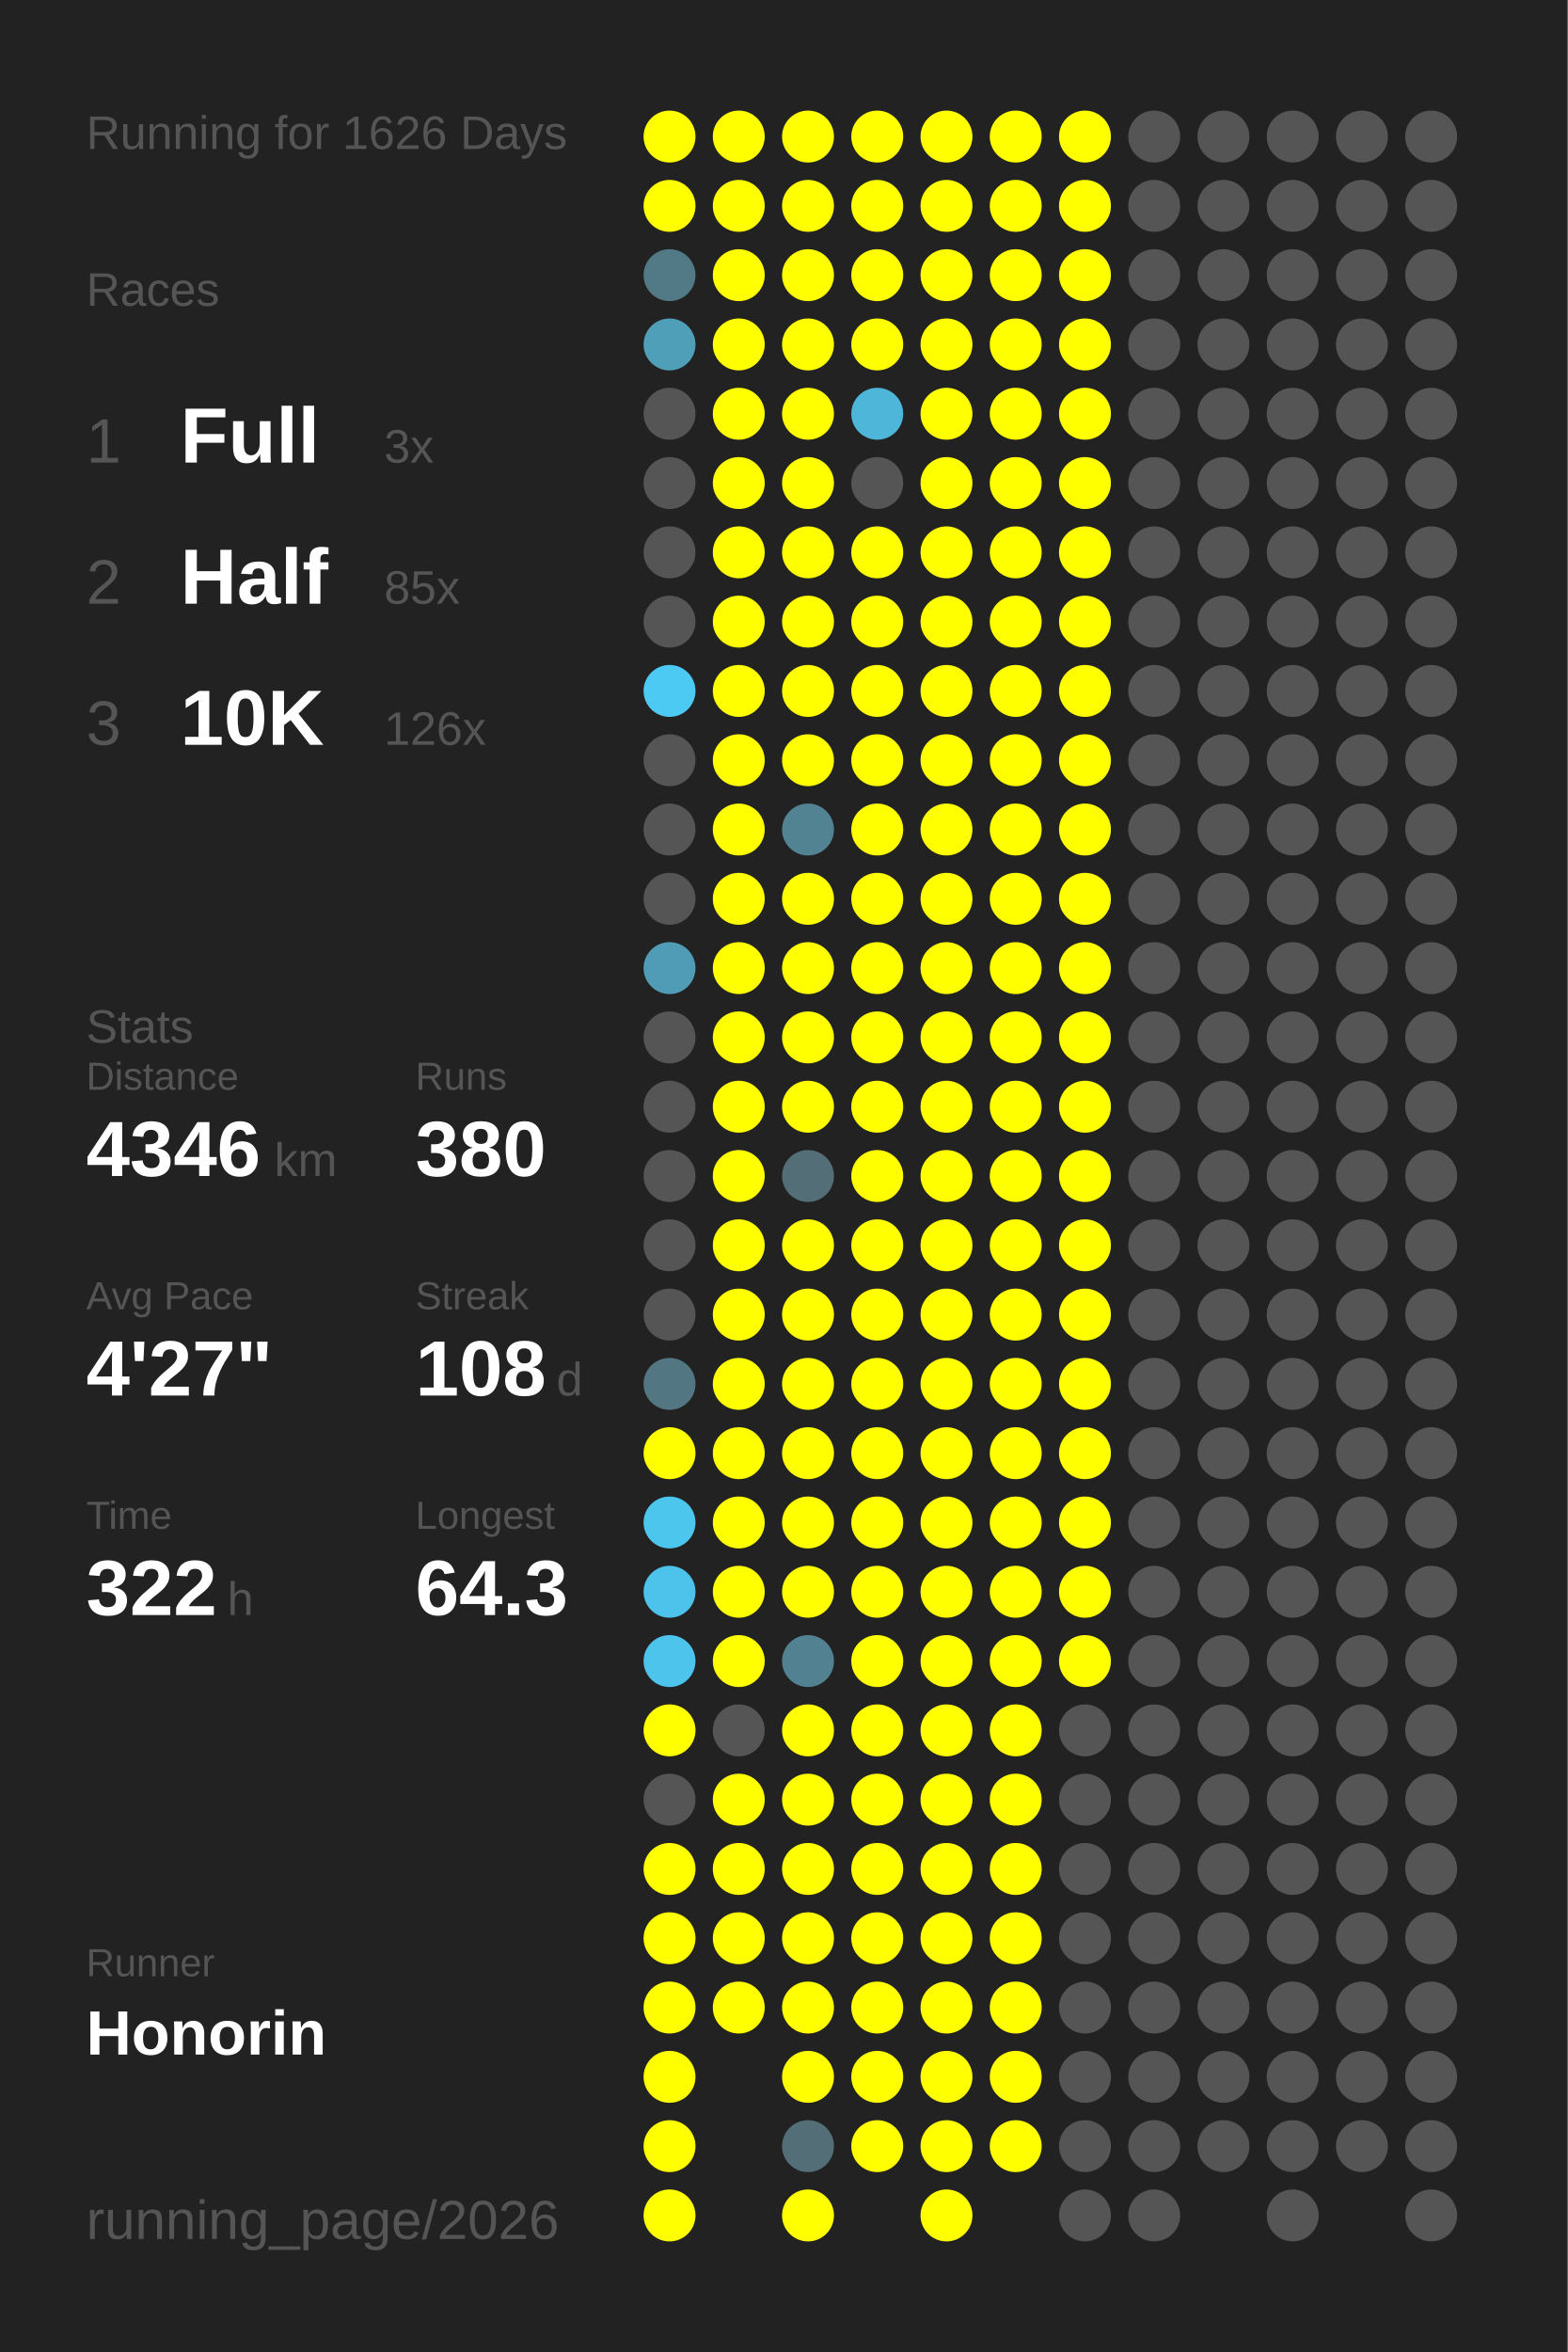
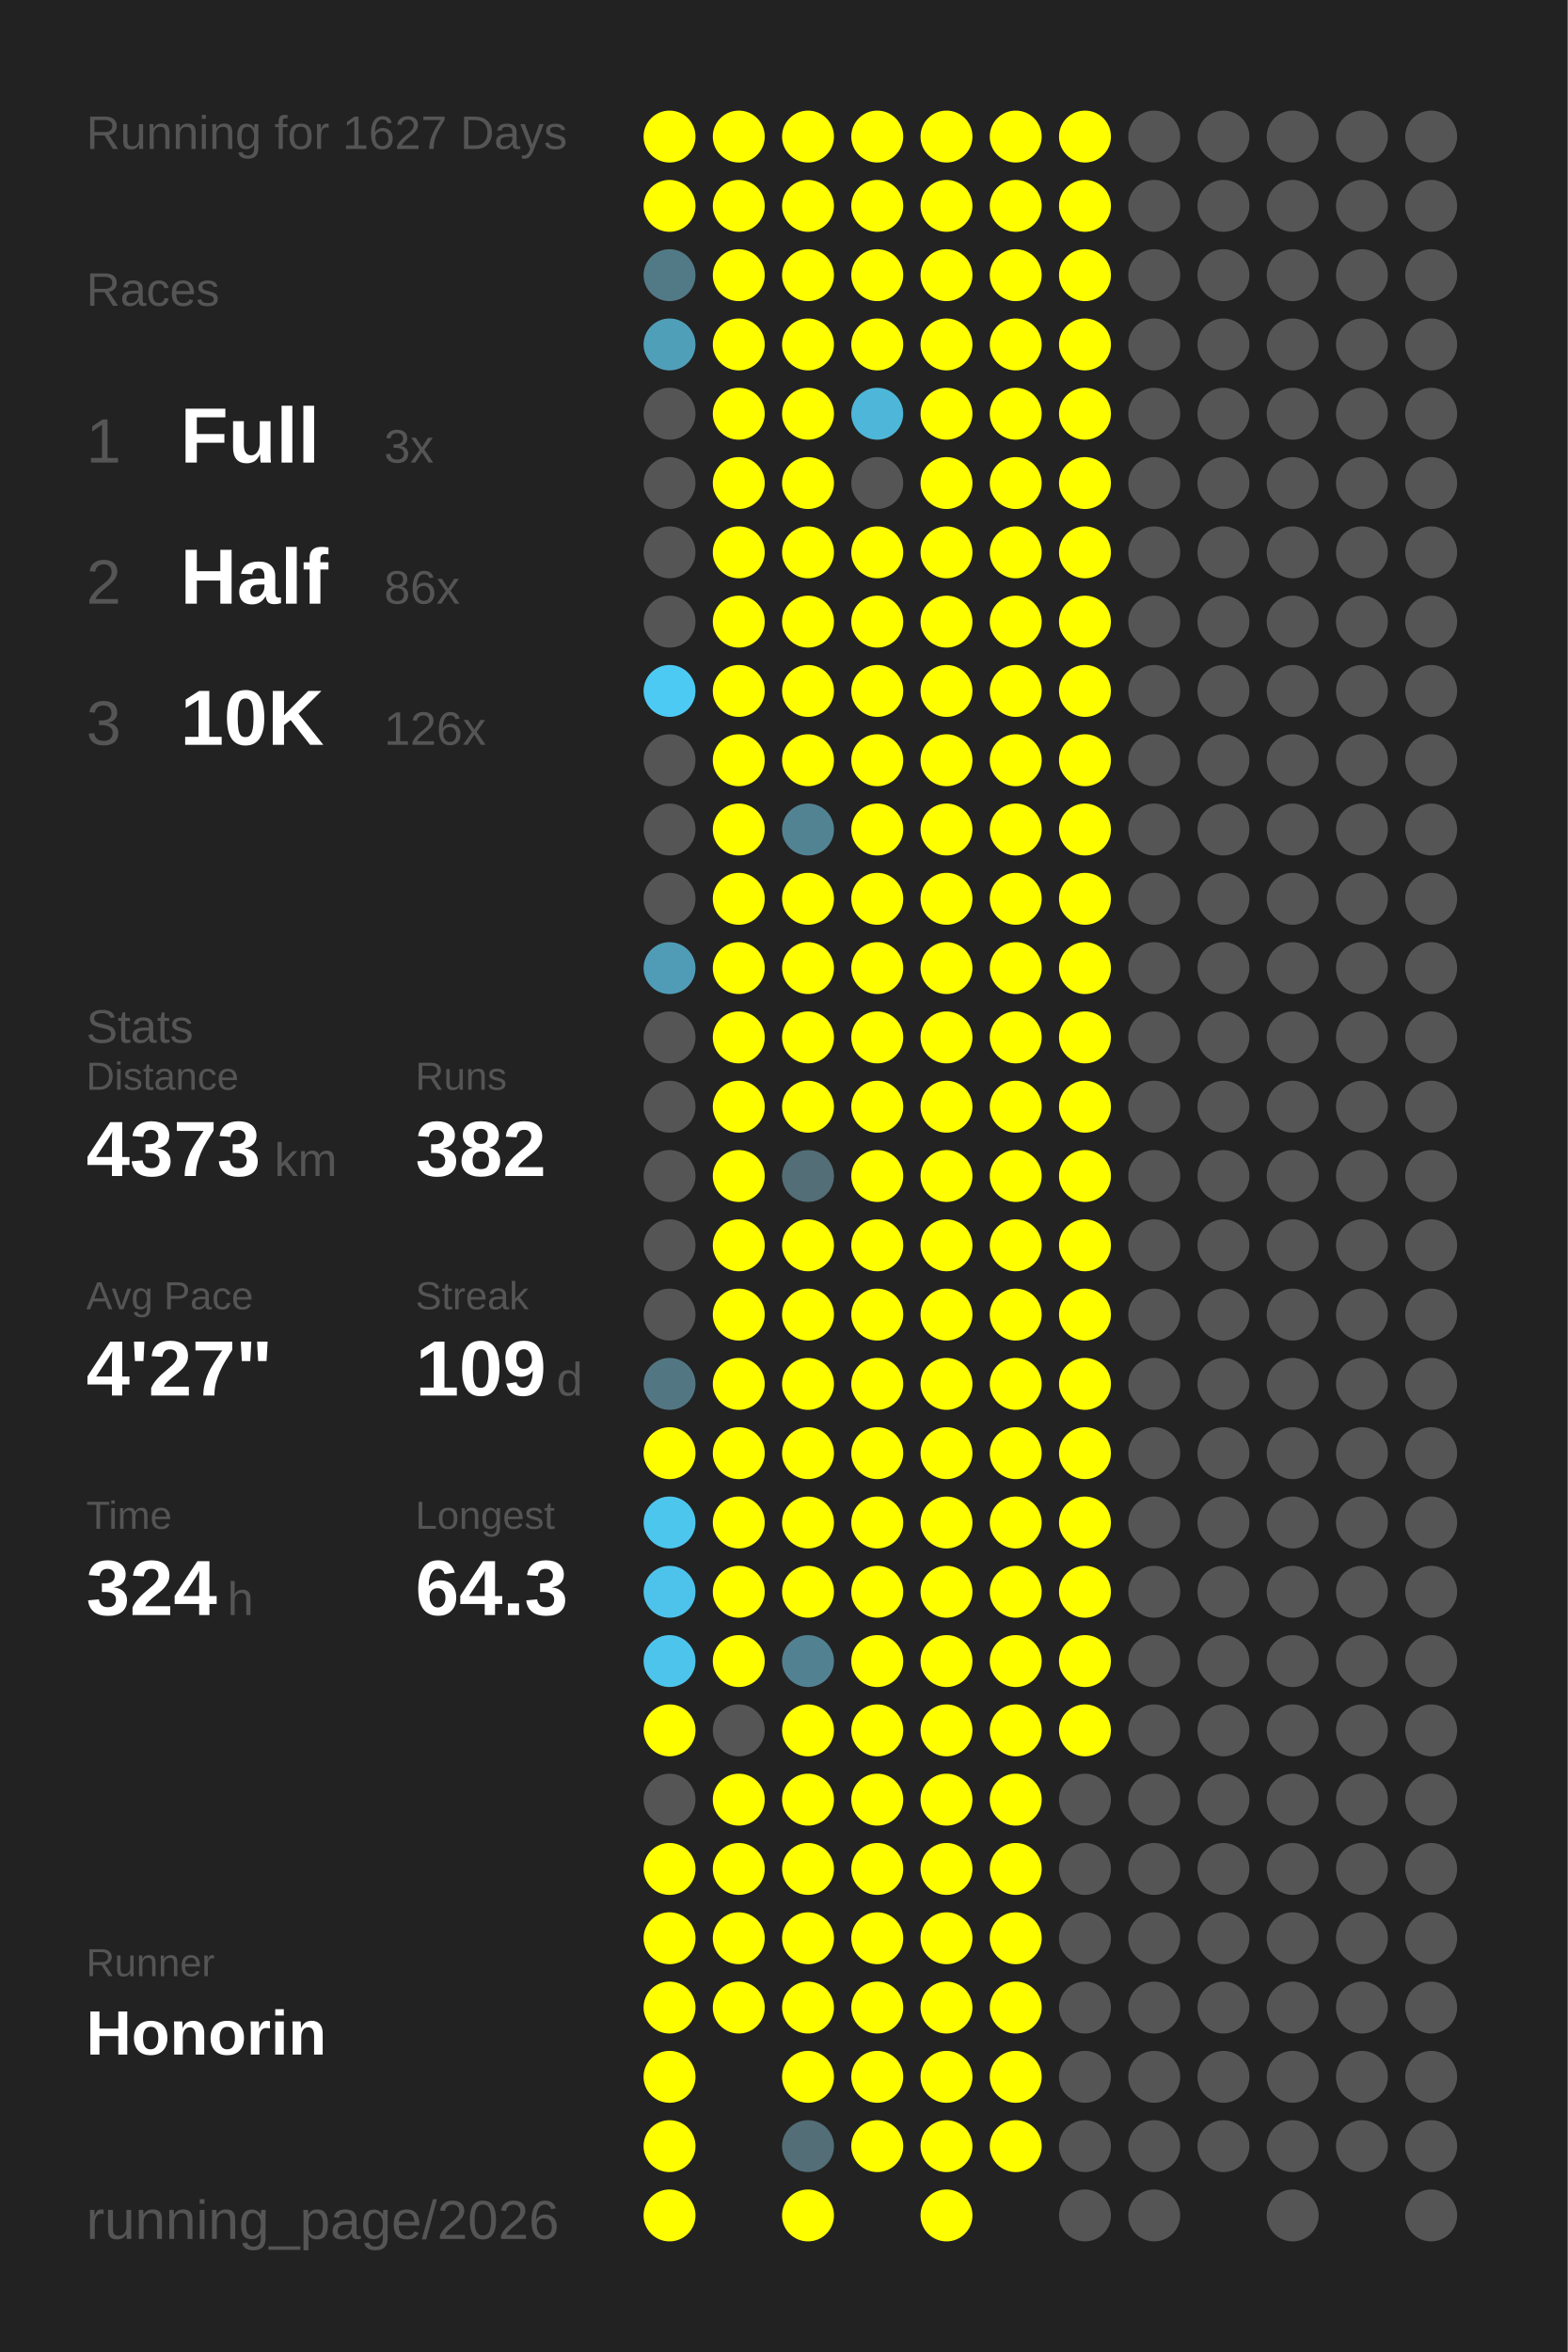
<svg xmlns="http://www.w3.org/2000/svg" baseProfile="full" height="300mm" version="1.1" viewBox="0,0,200,300" width="200mm">
  <defs />
  <rect fill="#222222" height="300" width="200" x="0" y="0" />
-   <text fill="#555555" style="font-size:6px; font-family:Arial;" x="11" y="19">Running for 1626 Days</text>
+   <text fill="#555555" style="font-size:6px; font-family:Arial;" x="11" y="19">Running for 1627 Days</text>
  <text fill="#555555" style="font-size:6px; font-family:Arial;" x="11" y="39">Races</text>
  <text fill="#555555" style="font-size:8px; font-family:Arial;" x="11" y="59">1</text>
  <text fill="#FFFFFF" style="font-size:10px; font-family:Arial; font-weight:bold;" x="23" y="59">Full</text>
  <text fill="#555555" style="font-size:6px; font-family:Arial;" x="49" y="59">3x</text>
  <text fill="#555555" style="font-size:8px; font-family:Arial;" x="11" y="77">2</text>
  <text fill="#FFFFFF" style="font-size:10px; font-family:Arial; font-weight:bold;" x="23" y="77">Half</text>
-   <text fill="#555555" style="font-size:6px; font-family:Arial;" x="49" y="77">85x</text>
+   <text fill="#555555" style="font-size:6px; font-family:Arial;" x="49" y="77">86x</text>
  <text fill="#555555" style="font-size:8px; font-family:Arial;" x="11" y="95">3</text>
  <text fill="#FFFFFF" style="font-size:10px; font-family:Arial; font-weight:bold;" x="23" y="95">10K</text>
  <text fill="#555555" style="font-size:6px; font-family:Arial;" x="49" y="95">126x</text>
  <text fill="#555555" style="font-size:6px; font-family:Arial;" x="11" y="133">Stats</text>
  <text fill="#555555" style="font-size:5px; font-family:Arial;" x="11" y="139">Distance</text>
-   <text fill="#FFFFFF" style="font-size:10px; font-family:Arial; font-weight:bold;" x="11" y="150">4346</text>
+   <text fill="#FFFFFF" style="font-size:10px; font-family:Arial; font-weight:bold;" x="11" y="150">4373</text>
  <text fill="#555555" style="font-size:6px; font-family:Arial;" x="35" y="150">km</text>
  <text fill="#555555" style="font-size:5px; font-family:Arial;" x="53" y="139">Runs</text>
-   <text fill="#FFFFFF" style="font-size:10px; font-family:Arial; font-weight:bold;" x="53" y="150">380</text>
+   <text fill="#FFFFFF" style="font-size:10px; font-family:Arial; font-weight:bold;" x="53" y="150">382</text>
  <text fill="#555555" style="font-size:5px; font-family:Arial;" x="11" y="167">Avg Pace</text>
  <text fill="#FFFFFF" style="font-size:10px; font-family:Arial; font-weight:bold;" x="11" y="178">4'27"</text>
  <text fill="#555555" style="font-size:5px; font-family:Arial;" x="53" y="167">Streak</text>
-   <text fill="#FFFFFF" style="font-size:10px; font-family:Arial; font-weight:bold;" x="53" y="178">108</text>
+   <text fill="#FFFFFF" style="font-size:10px; font-family:Arial; font-weight:bold;" x="53" y="178">109</text>
  <text fill="#555555" style="font-size:6px; font-family:Arial;" x="71" y="178">d</text>
  <text fill="#555555" style="font-size:5px; font-family:Arial;" x="11" y="195">Time</text>
-   <text fill="#FFFFFF" style="font-size:10px; font-family:Arial; font-weight:bold;" x="11" y="206">322</text>
+   <text fill="#FFFFFF" style="font-size:10px; font-family:Arial; font-weight:bold;" x="11" y="206">324</text>
  <text fill="#555555" style="font-size:6px; font-family:Arial;" x="29" y="206">h</text>
  <text fill="#555555" style="font-size:5px; font-family:Arial;" x="53" y="195">Longest</text>
  <text fill="#FFFFFF" style="font-size:10px; font-family:Arial; font-weight:bold;" x="53" y="206">64.3</text>
  <text fill="#555555" style="font-size:5px; font-family:Arial;" x="11" y="252.065">Runner</text>
  <text fill="#FFFFFF" style="font-size:8px; font-family:Arial; font-weight:bold;" x="11" y="262.065">Honorin</text>
  <text fill="#555555" style="font-size:7px; font-family:Arial;" x="11" y="285.581">running_page/2026</text>
  <circle cx="85.417" cy="17.419" fill="#FFFF00" r="3.312" />
  <circle cx="85.417" cy="26.258" fill="#FFFF00" r="3.312" />
  <circle cx="85.417" cy="35.097" fill="#527986" r="3.312" />
  <circle cx="85.417" cy="43.935" fill="#509fb9" r="3.312" />
  <circle cx="85.417" cy="52.774" fill="#555555" r="3.312" />
  <circle cx="85.417" cy="61.613" fill="#555555" r="3.312" />
  <circle cx="85.417" cy="70.452" fill="#555555" r="3.312" />
  <circle cx="85.417" cy="79.29" fill="#555555" r="3.312" />
  <circle cx="85.417" cy="88.129" fill="#4dcaf4" r="3.312" />
  <circle cx="85.417" cy="96.968" fill="#555555" r="3.312" />
  <circle cx="85.417" cy="105.806" fill="#555555" r="3.312" />
  <circle cx="85.417" cy="114.645" fill="#555555" r="3.312" />
  <circle cx="85.417" cy="123.484" fill="#509cb6" r="3.312" />
  <circle cx="85.417" cy="132.323" fill="#555555" r="3.312" />
  <circle cx="85.417" cy="141.161" fill="#555555" r="3.312" />
  <circle cx="85.417" cy="150" fill="#555555" r="3.312" />
  <circle cx="85.417" cy="158.839" fill="#555555" r="3.312" />
  <circle cx="85.417" cy="167.677" fill="#555555" r="3.312" />
  <circle cx="85.417" cy="176.516" fill="#527783" r="3.312" />
  <circle cx="85.417" cy="185.355" fill="#FFFF00" r="3.312" />
  <circle cx="85.417" cy="194.194" fill="#4dc6ee" r="3.312" />
  <circle cx="85.417" cy="203.032" fill="#4dc3eb" r="3.312" />
  <circle cx="85.417" cy="211.871" fill="#4dc4ec" r="3.312" />
  <circle cx="85.417" cy="220.71" fill="#FFFF00" r="3.312" />
  <circle cx="85.417" cy="229.548" fill="#555555" r="3.312" />
  <circle cx="85.417" cy="238.387" fill="#FFFF00" r="3.312" />
  <circle cx="85.417" cy="247.226" fill="#FFFF00" r="3.312" />
  <circle cx="85.417" cy="256.065" fill="#FFFF00" r="3.312" />
  <circle cx="85.417" cy="264.903" fill="#FFFF00" r="3.312" />
  <circle cx="85.417" cy="273.742" fill="#FFFF00" r="3.312" />
  <circle cx="85.417" cy="282.581" fill="#FFFF00" r="3.312" />
  <circle cx="94.25" cy="17.419" fill="#FFFF00" r="3.312" />
  <circle cx="94.25" cy="26.258" fill="#FFFF00" r="3.312" />
  <circle cx="94.25" cy="35.097" fill="#FFFF00" r="3.312" />
  <circle cx="94.25" cy="43.935" fill="#FFFF00" r="3.312" />
  <circle cx="94.25" cy="52.774" fill="#FFFF00" r="3.312" />
  <circle cx="94.25" cy="61.613" fill="#FFFF00" r="3.312" />
  <circle cx="94.25" cy="70.452" fill="#FFFF00" r="3.312" />
  <circle cx="94.25" cy="79.29" fill="#FFFF00" r="3.312" />
  <circle cx="94.25" cy="88.129" fill="#FFFF00" r="3.312" />
  <circle cx="94.25" cy="96.968" fill="#FFFF00" r="3.312" />
  <circle cx="94.25" cy="105.806" fill="#FFFF00" r="3.312" />
  <circle cx="94.25" cy="114.645" fill="#FFFF00" r="3.312" />
  <circle cx="94.25" cy="123.484" fill="#FFFF00" r="3.312" />
  <circle cx="94.25" cy="132.323" fill="#FFFF00" r="3.312" />
  <circle cx="94.25" cy="141.161" fill="#FFFF00" r="3.312" />
  <circle cx="94.25" cy="150" fill="#FFFF00" r="3.312" />
  <circle cx="94.25" cy="158.839" fill="#FFFF00" r="3.312" />
  <circle cx="94.25" cy="167.677" fill="#FFFF00" r="3.312" />
  <circle cx="94.25" cy="176.516" fill="#FFFF00" r="3.312" />
  <circle cx="94.25" cy="185.355" fill="#FFFF00" r="3.312" />
  <circle cx="94.25" cy="194.194" fill="#FFFF00" r="3.312" />
  <circle cx="94.25" cy="203.032" fill="#FFFF00" r="3.312" />
  <circle cx="94.25" cy="211.871" fill="#FFFF00" r="3.312" />
  <circle cx="94.25" cy="220.71" fill="#555555" r="3.312" />
  <circle cx="94.25" cy="229.548" fill="#FFFF00" r="3.312" />
  <circle cx="94.25" cy="238.387" fill="#FFFF00" r="3.312" />
  <circle cx="94.25" cy="247.226" fill="#FFFF00" r="3.312" />
  <circle cx="94.25" cy="256.065" fill="#FFFF00" r="3.312" />
  <circle cx="103.083" cy="17.419" fill="#FFFF00" r="3.312" />
  <circle cx="103.083" cy="26.258" fill="#FFFF00" r="3.312" />
  <circle cx="103.083" cy="35.097" fill="#FFFF00" r="3.312" />
  <circle cx="103.083" cy="43.935" fill="#FFFF00" r="3.312" />
  <circle cx="103.083" cy="52.774" fill="#FFFF00" r="3.312" />
  <circle cx="103.083" cy="61.613" fill="#FFFF00" r="3.312" />
  <circle cx="103.083" cy="70.452" fill="#FFFF00" r="3.312" />
  <circle cx="103.083" cy="79.29" fill="#FFFF00" r="3.312" />
  <circle cx="103.083" cy="88.129" fill="#FFFF00" r="3.312" />
  <circle cx="103.083" cy="96.968" fill="#FFFF00" r="3.312" />
  <circle cx="103.083" cy="105.806" fill="#528393" r="3.312" />
  <circle cx="103.083" cy="114.645" fill="#FFFF00" r="3.312" />
  <circle cx="103.083" cy="123.484" fill="#FFFF00" r="3.312" />
  <circle cx="103.083" cy="132.323" fill="#FFFF00" r="3.312" />
  <circle cx="103.083" cy="141.161" fill="#FFFF00" r="3.312" />
  <circle cx="103.083" cy="150" fill="#536e77" r="3.312" />
  <circle cx="103.083" cy="158.839" fill="#FFFF00" r="3.312" />
  <circle cx="103.083" cy="167.677" fill="#FFFF00" r="3.312" />
  <circle cx="103.083" cy="176.516" fill="#FFFF00" r="3.312" />
  <circle cx="103.083" cy="185.355" fill="#FFFF00" r="3.312" />
  <circle cx="103.083" cy="194.194" fill="#FFFF00" r="3.312" />
  <circle cx="103.083" cy="203.032" fill="#FFFF00" r="3.312" />
  <circle cx="103.083" cy="211.871" fill="#528191" r="3.312" />
  <circle cx="103.083" cy="220.71" fill="#FFFF00" r="3.312" />
  <circle cx="103.083" cy="229.548" fill="#FFFF00" r="3.312" />
  <circle cx="103.083" cy="238.387" fill="#FFFF00" r="3.312" />
  <circle cx="103.083" cy="247.226" fill="#FFFF00" r="3.312" />
  <circle cx="103.083" cy="256.065" fill="#FFFF00" r="3.312" />
  <circle cx="103.083" cy="264.903" fill="#FFFF00" r="3.312" />
  <circle cx="103.083" cy="273.742" fill="#536e77" r="3.312" />
  <circle cx="103.083" cy="282.581" fill="#FFFF00" r="3.312" />
  <circle cx="111.917" cy="17.419" fill="#FFFF00" r="3.312" />
  <circle cx="111.917" cy="26.258" fill="#FFFF00" r="3.312" />
  <circle cx="111.917" cy="35.097" fill="#FFFF00" r="3.312" />
  <circle cx="111.917" cy="43.935" fill="#FFFF00" r="3.312" />
  <circle cx="111.917" cy="52.774" fill="#4eb6d9" r="3.312" />
  <circle cx="111.917" cy="61.613" fill="#555555" r="3.312" />
  <circle cx="111.917" cy="70.452" fill="#FFFF00" r="3.312" />
  <circle cx="111.917" cy="79.29" fill="#FFFF00" r="3.312" />
  <circle cx="111.917" cy="88.129" fill="#FFFF00" r="3.312" />
  <circle cx="111.917" cy="96.968" fill="#FFFF00" r="3.312" />
  <circle cx="111.917" cy="105.806" fill="#FFFF00" r="3.312" />
  <circle cx="111.917" cy="114.645" fill="#FFFF00" r="3.312" />
  <circle cx="111.917" cy="123.484" fill="#FFFF00" r="3.312" />
  <circle cx="111.917" cy="132.323" fill="#FFFF00" r="3.312" />
  <circle cx="111.917" cy="141.161" fill="#FFFF00" r="3.312" />
  <circle cx="111.917" cy="150" fill="#FFFF00" r="3.312" />
  <circle cx="111.917" cy="158.839" fill="#FFFF00" r="3.312" />
  <circle cx="111.917" cy="167.677" fill="#FFFF00" r="3.312" />
  <circle cx="111.917" cy="176.516" fill="#FFFF00" r="3.312" />
  <circle cx="111.917" cy="185.355" fill="#FFFF00" r="3.312" />
  <circle cx="111.917" cy="194.194" fill="#FFFF00" r="3.312" />
  <circle cx="111.917" cy="203.032" fill="#FFFF00" r="3.312" />
  <circle cx="111.917" cy="211.871" fill="#FFFF00" r="3.312" />
  <circle cx="111.917" cy="220.71" fill="#FFFF00" r="3.312" />
  <circle cx="111.917" cy="229.548" fill="#FFFF00" r="3.312" />
  <circle cx="111.917" cy="238.387" fill="#FFFF00" r="3.312" />
  <circle cx="111.917" cy="247.226" fill="#FFFF00" r="3.312" />
  <circle cx="111.917" cy="256.065" fill="#FFFF00" r="3.312" />
  <circle cx="111.917" cy="264.903" fill="#FFFF00" r="3.312" />
  <circle cx="111.917" cy="273.742" fill="#FFFF00" r="3.312" />
  <circle cx="120.75" cy="17.419" fill="#FFFF00" r="3.312" />
  <circle cx="120.75" cy="26.258" fill="#FFFF00" r="3.312" />
  <circle cx="120.75" cy="35.097" fill="#FFFF00" r="3.312" />
  <circle cx="120.75" cy="43.935" fill="#FFFF00" r="3.312" />
  <circle cx="120.75" cy="52.774" fill="#FFFF00" r="3.312" />
  <circle cx="120.75" cy="61.613" fill="#FFFF00" r="3.312" />
  <circle cx="120.75" cy="70.452" fill="#FFFF00" r="3.312" />
  <circle cx="120.75" cy="79.29" fill="#FFFF00" r="3.312" />
  <circle cx="120.75" cy="88.129" fill="#FFFF00" r="3.312" />
  <circle cx="120.75" cy="96.968" fill="#FFFF00" r="3.312" />
  <circle cx="120.75" cy="105.806" fill="#FFFF00" r="3.312" />
  <circle cx="120.75" cy="114.645" fill="#FFFF00" r="3.312" />
  <circle cx="120.75" cy="123.484" fill="#FFFF00" r="3.312" />
  <circle cx="120.75" cy="132.323" fill="#FFFF00" r="3.312" />
  <circle cx="120.75" cy="141.161" fill="#FFFF00" r="3.312" />
  <circle cx="120.75" cy="150" fill="#FFFF00" r="3.312" />
  <circle cx="120.75" cy="158.839" fill="#FFFF00" r="3.312" />
  <circle cx="120.75" cy="167.677" fill="#FFFF00" r="3.312" />
  <circle cx="120.75" cy="176.516" fill="#FFFF00" r="3.312" />
  <circle cx="120.75" cy="185.355" fill="#FFFF00" r="3.312" />
  <circle cx="120.75" cy="194.194" fill="#FFFF00" r="3.312" />
  <circle cx="120.75" cy="203.032" fill="#FFFF00" r="3.312" />
  <circle cx="120.75" cy="211.871" fill="#FFFF00" r="3.312" />
  <circle cx="120.75" cy="220.71" fill="#FFFF00" r="3.312" />
  <circle cx="120.75" cy="229.548" fill="#FFFF00" r="3.312" />
  <circle cx="120.75" cy="238.387" fill="#FFFF00" r="3.312" />
  <circle cx="120.75" cy="247.226" fill="#FFFF00" r="3.312" />
  <circle cx="120.75" cy="256.065" fill="#FFFF00" r="3.312" />
  <circle cx="120.75" cy="264.903" fill="#FFFF00" r="3.312" />
  <circle cx="120.75" cy="273.742" fill="#FFFF00" r="3.312" />
  <circle cx="120.75" cy="282.581" fill="#FFFF00" r="3.312" />
  <circle cx="129.583" cy="17.419" fill="#FFFF00" r="3.312" />
  <circle cx="129.583" cy="26.258" fill="#FFFF00" r="3.312" />
  <circle cx="129.583" cy="35.097" fill="#FFFF00" r="3.312" />
  <circle cx="129.583" cy="43.935" fill="#FFFF00" r="3.312" />
  <circle cx="129.583" cy="52.774" fill="#FFFF00" r="3.312" />
  <circle cx="129.583" cy="61.613" fill="#FFFF00" r="3.312" />
  <circle cx="129.583" cy="70.452" fill="#FFFF00" r="3.312" />
  <circle cx="129.583" cy="79.29" fill="#FFFF00" r="3.312" />
  <circle cx="129.583" cy="88.129" fill="#FFFF00" r="3.312" />
  <circle cx="129.583" cy="96.968" fill="#FFFF00" r="3.312" />
  <circle cx="129.583" cy="105.806" fill="#FFFF00" r="3.312" />
  <circle cx="129.583" cy="114.645" fill="#FFFF00" r="3.312" />
  <circle cx="129.583" cy="123.484" fill="#FFFF00" r="3.312" />
  <circle cx="129.583" cy="132.323" fill="#FFFF00" r="3.312" />
  <circle cx="129.583" cy="141.161" fill="#FFFF00" r="3.312" />
  <circle cx="129.583" cy="150" fill="#FFFF00" r="3.312" />
  <circle cx="129.583" cy="158.839" fill="#FFFF00" r="3.312" />
  <circle cx="129.583" cy="167.677" fill="#FFFF00" r="3.312" />
  <circle cx="129.583" cy="176.516" fill="#FFFF00" r="3.312" />
  <circle cx="129.583" cy="185.355" fill="#FFFF00" r="3.312" />
  <circle cx="129.583" cy="194.194" fill="#FFFF00" r="3.312" />
  <circle cx="129.583" cy="203.032" fill="#FFFF00" r="3.312" />
  <circle cx="129.583" cy="211.871" fill="#FFFF00" r="3.312" />
  <circle cx="129.583" cy="220.71" fill="#FFFF00" r="3.312" />
  <circle cx="129.583" cy="229.548" fill="#FFFF00" r="3.312" />
  <circle cx="129.583" cy="238.387" fill="#FFFF00" r="3.312" />
  <circle cx="129.583" cy="247.226" fill="#FFFF00" r="3.312" />
  <circle cx="129.583" cy="256.065" fill="#FFFF00" r="3.312" />
  <circle cx="129.583" cy="264.903" fill="#FFFF00" r="3.312" />
  <circle cx="129.583" cy="273.742" fill="#FFFF00" r="3.312" />
  <circle cx="138.417" cy="17.419" fill="#FFFF00" r="3.312" />
  <circle cx="138.417" cy="26.258" fill="#FFFF00" r="3.312" />
  <circle cx="138.417" cy="35.097" fill="#FFFF00" r="3.312" />
  <circle cx="138.417" cy="43.935" fill="#FFFF00" r="3.312" />
  <circle cx="138.417" cy="52.774" fill="#FFFF00" r="3.312" />
  <circle cx="138.417" cy="61.613" fill="#FFFF00" r="3.312" />
  <circle cx="138.417" cy="70.452" fill="#FFFF00" r="3.312" />
  <circle cx="138.417" cy="79.29" fill="#FFFF00" r="3.312" />
  <circle cx="138.417" cy="88.129" fill="#FFFF00" r="3.312" />
  <circle cx="138.417" cy="96.968" fill="#FFFF00" r="3.312" />
  <circle cx="138.417" cy="105.806" fill="#FFFF00" r="3.312" />
  <circle cx="138.417" cy="114.645" fill="#FFFF00" r="3.312" />
  <circle cx="138.417" cy="123.484" fill="#FFFF00" r="3.312" />
  <circle cx="138.417" cy="132.323" fill="#FFFF00" r="3.312" />
  <circle cx="138.417" cy="141.161" fill="#FFFF00" r="3.312" />
  <circle cx="138.417" cy="150" fill="#FFFF00" r="3.312" />
  <circle cx="138.417" cy="158.839" fill="#FFFF00" r="3.312" />
  <circle cx="138.417" cy="167.677" fill="#FFFF00" r="3.312" />
  <circle cx="138.417" cy="176.516" fill="#FFFF00" r="3.312" />
  <circle cx="138.417" cy="185.355" fill="#FFFF00" r="3.312" />
  <circle cx="138.417" cy="194.194" fill="#FFFF00" r="3.312" />
  <circle cx="138.417" cy="203.032" fill="#FFFF00" r="3.312" />
  <circle cx="138.417" cy="211.871" fill="#FFFF00" r="3.312" />
-   <circle cx="138.417" cy="220.71" fill="#555555" r="3.312" />
+   <circle cx="138.417" cy="220.71" fill="#FFFF00" r="3.312" />
  <circle cx="138.417" cy="229.548" fill="#555555" r="3.312" />
  <circle cx="138.417" cy="238.387" fill="#555555" r="3.312" />
  <circle cx="138.417" cy="247.226" fill="#555555" r="3.312" />
  <circle cx="138.417" cy="256.065" fill="#555555" r="3.312" />
  <circle cx="138.417" cy="264.903" fill="#555555" r="3.312" />
  <circle cx="138.417" cy="273.742" fill="#555555" r="3.312" />
  <circle cx="138.417" cy="282.581" fill="#555555" r="3.312" />
  <circle cx="147.25" cy="17.419" fill="#555555" r="3.312" />
  <circle cx="147.25" cy="26.258" fill="#555555" r="3.312" />
  <circle cx="147.25" cy="35.097" fill="#555555" r="3.312" />
  <circle cx="147.25" cy="43.935" fill="#555555" r="3.312" />
  <circle cx="147.25" cy="52.774" fill="#555555" r="3.312" />
  <circle cx="147.25" cy="61.613" fill="#555555" r="3.312" />
  <circle cx="147.25" cy="70.452" fill="#555555" r="3.312" />
  <circle cx="147.25" cy="79.29" fill="#555555" r="3.312" />
  <circle cx="147.25" cy="88.129" fill="#555555" r="3.312" />
  <circle cx="147.25" cy="96.968" fill="#555555" r="3.312" />
  <circle cx="147.25" cy="105.806" fill="#555555" r="3.312" />
  <circle cx="147.25" cy="114.645" fill="#555555" r="3.312" />
  <circle cx="147.25" cy="123.484" fill="#555555" r="3.312" />
  <circle cx="147.25" cy="132.323" fill="#555555" r="3.312" />
  <circle cx="147.25" cy="141.161" fill="#555555" r="3.312" />
  <circle cx="147.25" cy="150" fill="#555555" r="3.312" />
  <circle cx="147.25" cy="158.839" fill="#555555" r="3.312" />
  <circle cx="147.25" cy="167.677" fill="#555555" r="3.312" />
  <circle cx="147.25" cy="176.516" fill="#555555" r="3.312" />
  <circle cx="147.25" cy="185.355" fill="#555555" r="3.312" />
  <circle cx="147.25" cy="194.194" fill="#555555" r="3.312" />
  <circle cx="147.25" cy="203.032" fill="#555555" r="3.312" />
  <circle cx="147.25" cy="211.871" fill="#555555" r="3.312" />
  <circle cx="147.25" cy="220.71" fill="#555555" r="3.312" />
  <circle cx="147.25" cy="229.548" fill="#555555" r="3.312" />
  <circle cx="147.25" cy="238.387" fill="#555555" r="3.312" />
  <circle cx="147.25" cy="247.226" fill="#555555" r="3.312" />
  <circle cx="147.25" cy="256.065" fill="#555555" r="3.312" />
  <circle cx="147.25" cy="264.903" fill="#555555" r="3.312" />
  <circle cx="147.25" cy="273.742" fill="#555555" r="3.312" />
  <circle cx="147.25" cy="282.581" fill="#555555" r="3.312" />
  <circle cx="156.083" cy="17.419" fill="#555555" r="3.312" />
  <circle cx="156.083" cy="26.258" fill="#555555" r="3.312" />
  <circle cx="156.083" cy="35.097" fill="#555555" r="3.312" />
  <circle cx="156.083" cy="43.935" fill="#555555" r="3.312" />
  <circle cx="156.083" cy="52.774" fill="#555555" r="3.312" />
  <circle cx="156.083" cy="61.613" fill="#555555" r="3.312" />
  <circle cx="156.083" cy="70.452" fill="#555555" r="3.312" />
  <circle cx="156.083" cy="79.29" fill="#555555" r="3.312" />
  <circle cx="156.083" cy="88.129" fill="#555555" r="3.312" />
  <circle cx="156.083" cy="96.968" fill="#555555" r="3.312" />
  <circle cx="156.083" cy="105.806" fill="#555555" r="3.312" />
  <circle cx="156.083" cy="114.645" fill="#555555" r="3.312" />
  <circle cx="156.083" cy="123.484" fill="#555555" r="3.312" />
  <circle cx="156.083" cy="132.323" fill="#555555" r="3.312" />
  <circle cx="156.083" cy="141.161" fill="#555555" r="3.312" />
  <circle cx="156.083" cy="150" fill="#555555" r="3.312" />
  <circle cx="156.083" cy="158.839" fill="#555555" r="3.312" />
  <circle cx="156.083" cy="167.677" fill="#555555" r="3.312" />
  <circle cx="156.083" cy="176.516" fill="#555555" r="3.312" />
  <circle cx="156.083" cy="185.355" fill="#555555" r="3.312" />
  <circle cx="156.083" cy="194.194" fill="#555555" r="3.312" />
  <circle cx="156.083" cy="203.032" fill="#555555" r="3.312" />
  <circle cx="156.083" cy="211.871" fill="#555555" r="3.312" />
  <circle cx="156.083" cy="220.71" fill="#555555" r="3.312" />
  <circle cx="156.083" cy="229.548" fill="#555555" r="3.312" />
  <circle cx="156.083" cy="238.387" fill="#555555" r="3.312" />
  <circle cx="156.083" cy="247.226" fill="#555555" r="3.312" />
  <circle cx="156.083" cy="256.065" fill="#555555" r="3.312" />
  <circle cx="156.083" cy="264.903" fill="#555555" r="3.312" />
  <circle cx="156.083" cy="273.742" fill="#555555" r="3.312" />
  <circle cx="164.917" cy="17.419" fill="#555555" r="3.312" />
  <circle cx="164.917" cy="26.258" fill="#555555" r="3.312" />
  <circle cx="164.917" cy="35.097" fill="#555555" r="3.312" />
  <circle cx="164.917" cy="43.935" fill="#555555" r="3.312" />
  <circle cx="164.917" cy="52.774" fill="#555555" r="3.312" />
  <circle cx="164.917" cy="61.613" fill="#555555" r="3.312" />
  <circle cx="164.917" cy="70.452" fill="#555555" r="3.312" />
  <circle cx="164.917" cy="79.29" fill="#555555" r="3.312" />
  <circle cx="164.917" cy="88.129" fill="#555555" r="3.312" />
  <circle cx="164.917" cy="96.968" fill="#555555" r="3.312" />
  <circle cx="164.917" cy="105.806" fill="#555555" r="3.312" />
  <circle cx="164.917" cy="114.645" fill="#555555" r="3.312" />
  <circle cx="164.917" cy="123.484" fill="#555555" r="3.312" />
  <circle cx="164.917" cy="132.323" fill="#555555" r="3.312" />
  <circle cx="164.917" cy="141.161" fill="#555555" r="3.312" />
  <circle cx="164.917" cy="150" fill="#555555" r="3.312" />
  <circle cx="164.917" cy="158.839" fill="#555555" r="3.312" />
  <circle cx="164.917" cy="167.677" fill="#555555" r="3.312" />
  <circle cx="164.917" cy="176.516" fill="#555555" r="3.312" />
  <circle cx="164.917" cy="185.355" fill="#555555" r="3.312" />
  <circle cx="164.917" cy="194.194" fill="#555555" r="3.312" />
  <circle cx="164.917" cy="203.032" fill="#555555" r="3.312" />
  <circle cx="164.917" cy="211.871" fill="#555555" r="3.312" />
  <circle cx="164.917" cy="220.71" fill="#555555" r="3.312" />
  <circle cx="164.917" cy="229.548" fill="#555555" r="3.312" />
  <circle cx="164.917" cy="238.387" fill="#555555" r="3.312" />
  <circle cx="164.917" cy="247.226" fill="#555555" r="3.312" />
  <circle cx="164.917" cy="256.065" fill="#555555" r="3.312" />
  <circle cx="164.917" cy="264.903" fill="#555555" r="3.312" />
  <circle cx="164.917" cy="273.742" fill="#555555" r="3.312" />
  <circle cx="164.917" cy="282.581" fill="#555555" r="3.312" />
  <circle cx="173.75" cy="17.419" fill="#555555" r="3.312" />
  <circle cx="173.75" cy="26.258" fill="#555555" r="3.312" />
  <circle cx="173.75" cy="35.097" fill="#555555" r="3.312" />
  <circle cx="173.75" cy="43.935" fill="#555555" r="3.312" />
  <circle cx="173.75" cy="52.774" fill="#555555" r="3.312" />
  <circle cx="173.75" cy="61.613" fill="#555555" r="3.312" />
  <circle cx="173.75" cy="70.452" fill="#555555" r="3.312" />
  <circle cx="173.75" cy="79.29" fill="#555555" r="3.312" />
  <circle cx="173.75" cy="88.129" fill="#555555" r="3.312" />
  <circle cx="173.75" cy="96.968" fill="#555555" r="3.312" />
  <circle cx="173.75" cy="105.806" fill="#555555" r="3.312" />
  <circle cx="173.75" cy="114.645" fill="#555555" r="3.312" />
  <circle cx="173.75" cy="123.484" fill="#555555" r="3.312" />
  <circle cx="173.75" cy="132.323" fill="#555555" r="3.312" />
  <circle cx="173.75" cy="141.161" fill="#555555" r="3.312" />
  <circle cx="173.75" cy="150" fill="#555555" r="3.312" />
  <circle cx="173.75" cy="158.839" fill="#555555" r="3.312" />
  <circle cx="173.75" cy="167.677" fill="#555555" r="3.312" />
  <circle cx="173.75" cy="176.516" fill="#555555" r="3.312" />
  <circle cx="173.75" cy="185.355" fill="#555555" r="3.312" />
  <circle cx="173.75" cy="194.194" fill="#555555" r="3.312" />
  <circle cx="173.75" cy="203.032" fill="#555555" r="3.312" />
  <circle cx="173.75" cy="211.871" fill="#555555" r="3.312" />
  <circle cx="173.75" cy="220.71" fill="#555555" r="3.312" />
  <circle cx="173.75" cy="229.548" fill="#555555" r="3.312" />
  <circle cx="173.75" cy="238.387" fill="#555555" r="3.312" />
  <circle cx="173.75" cy="247.226" fill="#555555" r="3.312" />
  <circle cx="173.75" cy="256.065" fill="#555555" r="3.312" />
  <circle cx="173.75" cy="264.903" fill="#555555" r="3.312" />
  <circle cx="173.75" cy="273.742" fill="#555555" r="3.312" />
  <circle cx="182.583" cy="17.419" fill="#555555" r="3.312" />
  <circle cx="182.583" cy="26.258" fill="#555555" r="3.312" />
  <circle cx="182.583" cy="35.097" fill="#555555" r="3.312" />
  <circle cx="182.583" cy="43.935" fill="#555555" r="3.312" />
  <circle cx="182.583" cy="52.774" fill="#555555" r="3.312" />
  <circle cx="182.583" cy="61.613" fill="#555555" r="3.312" />
  <circle cx="182.583" cy="70.452" fill="#555555" r="3.312" />
  <circle cx="182.583" cy="79.29" fill="#555555" r="3.312" />
  <circle cx="182.583" cy="88.129" fill="#555555" r="3.312" />
  <circle cx="182.583" cy="96.968" fill="#555555" r="3.312" />
  <circle cx="182.583" cy="105.806" fill="#555555" r="3.312" />
  <circle cx="182.583" cy="114.645" fill="#555555" r="3.312" />
  <circle cx="182.583" cy="123.484" fill="#555555" r="3.312" />
  <circle cx="182.583" cy="132.323" fill="#555555" r="3.312" />
  <circle cx="182.583" cy="141.161" fill="#555555" r="3.312" />
  <circle cx="182.583" cy="150" fill="#555555" r="3.312" />
  <circle cx="182.583" cy="158.839" fill="#555555" r="3.312" />
  <circle cx="182.583" cy="167.677" fill="#555555" r="3.312" />
  <circle cx="182.583" cy="176.516" fill="#555555" r="3.312" />
  <circle cx="182.583" cy="185.355" fill="#555555" r="3.312" />
  <circle cx="182.583" cy="194.194" fill="#555555" r="3.312" />
  <circle cx="182.583" cy="203.032" fill="#555555" r="3.312" />
  <circle cx="182.583" cy="211.871" fill="#555555" r="3.312" />
  <circle cx="182.583" cy="220.71" fill="#555555" r="3.312" />
  <circle cx="182.583" cy="229.548" fill="#555555" r="3.312" />
  <circle cx="182.583" cy="238.387" fill="#555555" r="3.312" />
  <circle cx="182.583" cy="247.226" fill="#555555" r="3.312" />
  <circle cx="182.583" cy="256.065" fill="#555555" r="3.312" />
  <circle cx="182.583" cy="264.903" fill="#555555" r="3.312" />
  <circle cx="182.583" cy="273.742" fill="#555555" r="3.312" />
  <circle cx="182.583" cy="282.581" fill="#555555" r="3.312" />
</svg>
